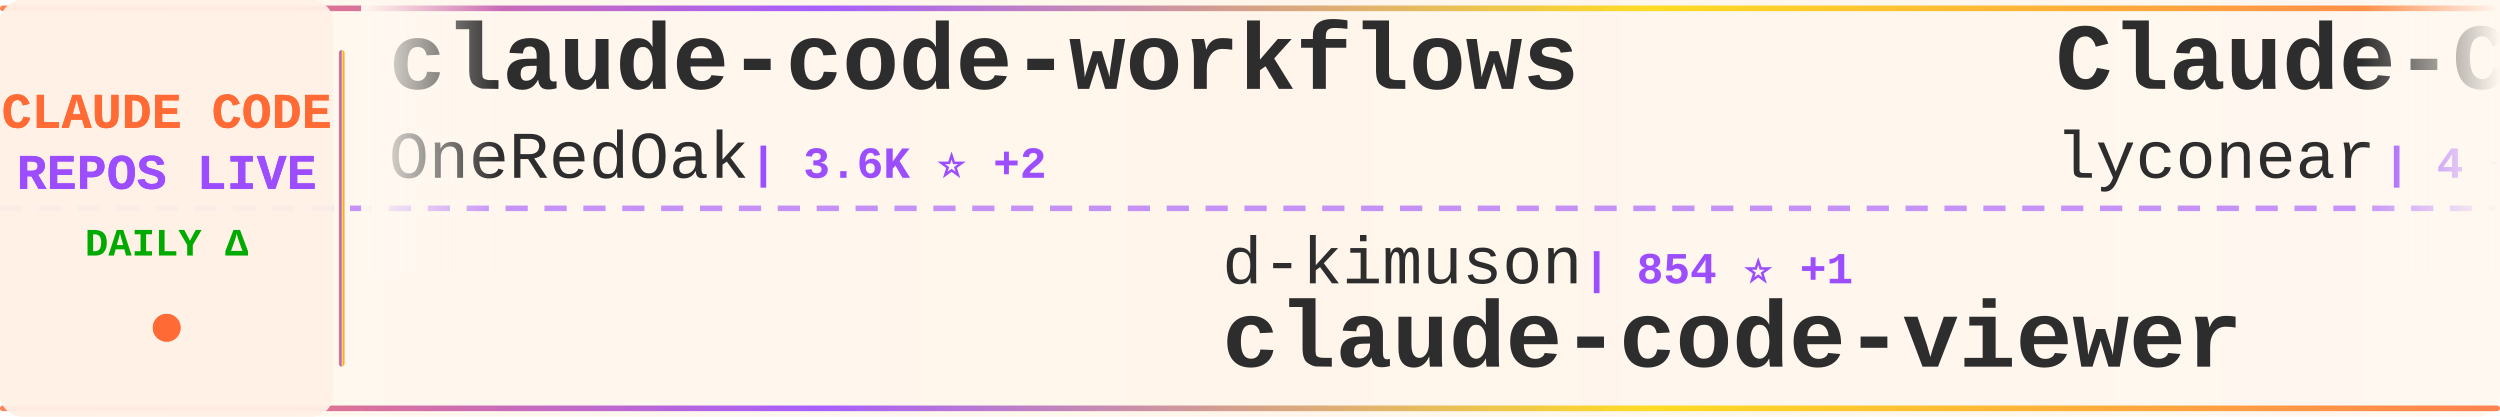
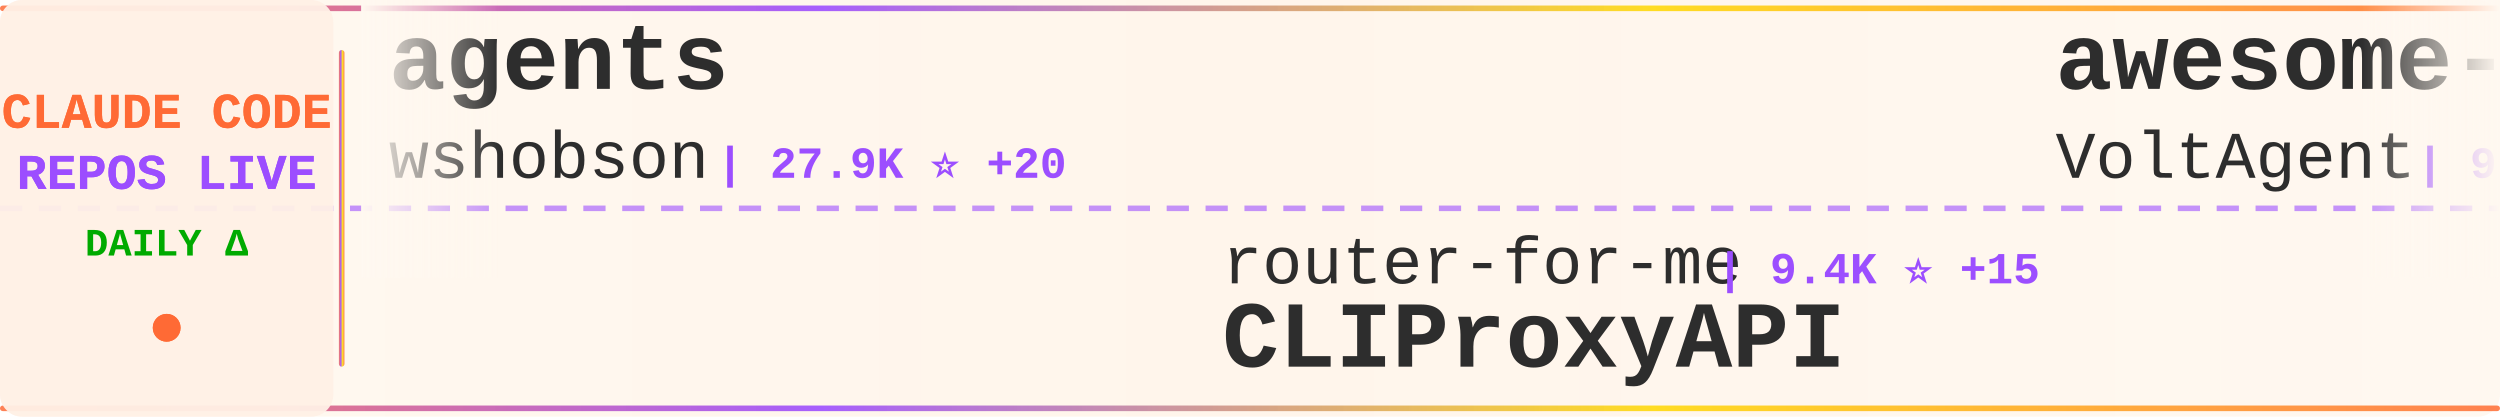
<svg xmlns="http://www.w3.org/2000/svg" width="900" height="150">
  <defs>
    <linearGradient id="tickerBg" x1="0%" y1="0%" x2="100%" y2="0%">
      <stop offset="0%" style="stop-color:#fff8f0;stop-opacity:0.98" />
      <stop offset="50%" style="stop-color:#fff5eb;stop-opacity:1" />
      <stop offset="100%" style="stop-color:#fff8f0;stop-opacity:0.98" />
    </linearGradient>
    <linearGradient id="borderGrad" x1="0%" y1="0%" x2="100%" y2="0%">
      <stop offset="0%" style="stop-color:#FF6B35;stop-opacity:0.85">
        <animate attributeName="stop-opacity" values="0.85;1;0.85" dur="2s" repeatCount="indefinite" />
      </stop>
      <stop offset="33%" style="stop-color:#9C4EFF;stop-opacity:0.9">
        <animate attributeName="stop-opacity" values="0.9;1;0.9" dur="2.2s" repeatCount="indefinite" />
      </stop>
      <stop offset="66%" style="stop-color:#FFD700;stop-opacity:0.85">
        <animate attributeName="stop-opacity" values="0.85;1;0.85" dur="1.8s" repeatCount="indefinite" />
      </stop>
      <stop offset="100%" style="stop-color:#FF6B35;stop-opacity:0.85">
        <animate attributeName="stop-opacity" values="0.85;1;0.85" dur="2s" repeatCount="indefinite" />
      </stop>
    </linearGradient>
    <filter id="textGlow">
      <feGaussianBlur stdDeviation="0.15" result="coloredBlur" />
      <feMerge>
        <feMergeNode in="coloredBlur" />
        <feMergeNode in="SourceGraphic" />
      </feMerge>
    </filter>
    <filter id="metricGlow">
      <feGaussianBlur stdDeviation="0.2" result="coloredBlur" />
      <feMerge>
        <feMergeNode in="coloredBlur" />
        <feMergeNode in="SourceGraphic" />
      </feMerge>
    </filter>
    <linearGradient id="leftFade" x1="0%" y1="0%" x2="100%" y2="0%">
      <stop offset="0%" style="stop-color:#fff8f0;stop-opacity:1" />
      <stop offset="100%" style="stop-color:#fff8f0;stop-opacity:0" />
    </linearGradient>
    <linearGradient id="rightFade" x1="0%" y1="0%" x2="100%" y2="0%">
      <stop offset="0%" style="stop-color:#fff8f0;stop-opacity:0" />
      <stop offset="100%" style="stop-color:#fff8f0;stop-opacity:1" />
    </linearGradient>
  </defs>
  <rect width="900" height="150" fill="url(#tickerBg)" rx="8" />
  <rect x="0" y="2" width="900" height="2" fill="url(#borderGrad)" rx="1" />
  <rect x="0" y="146" width="900" height="2" fill="url(#borderGrad)" rx="1" />
  <line x1="0" y1="75" x2="900" y2="75" stroke="#9C4EFF" stroke-width="2" stroke-dasharray="8 6" opacity="0.6" />
  <rect x="0" y="0" width="120" height="150" fill="#fff0e6" opacity="0.95" rx="8" />
  <text x="60" y="46" font-family="'Courier New', monospace" font-size="18" font-weight="bold" fill="#FF6B35" text-anchor="middle" filter="url(#textGlow)">
    CLAUDE CODE
  </text>
  <text x="60" y="68" font-family="'Courier New', monospace" font-size="18" font-weight="bold" fill="#9C4EFF" text-anchor="middle" filter="url(#textGlow)">
    REPOS LIVE
  </text>
  <text x="60" y="92" font-family="'Courier New', monospace" font-size="14" font-weight="bold" fill="#00aa00" text-anchor="middle">
    DAILY Δ
  </text>
  <circle cx="60" cy="118" r="5" fill="#FF6B35" filter="url(#metricGlow)">
    <animate attributeName="r" values="4;6;4" dur="1.5s" repeatCount="indefinite" />
    <animate attributeName="opacity" values="0.6;1;0.6" dur="1.5s" repeatCount="indefinite" />
  </circle>
  <rect x="122" y="18" width="2" height="114" fill="url(#borderGrad)" rx="1" />
  <clipPath id="tickerClip">
    <rect x="130" y="0" width="770" height="150" />
  </clipPath>
  <g clip-path="url(#tickerClip)">
    <g id="tickerItems">
      <animateTransform attributeName="transform" attributeType="XML" type="translate" from="0 0" to="-3000 0" dur="54s" repeatCount="indefinite" />
      <g transform="translate(0, 0)">
-         <text x="140" y="32" font-family="'Courier New', monospace" font-size="34" font-weight="bold" fill="#2d2d2d">claude-code-workflows</text>
-         <text x="140" y="64" font-family="'Courier New', monospace" font-size="24" font-weight="normal" fill="#2d2d2d" opacity="1.0">OneRedOak</text>
-         <text x="270" y="64" font-family="'Courier New', monospace" font-size="16" font-weight="bold" fill="#9C4EFF"> | 3.6K ⭐ +2</text>
+         <text x="140" y="32" font-family="'Courier New', monospace" font-size="34" font-weight="bold" fill="#2d2d2d">agents</text>
+         <text x="140" y="64" font-family="'Courier New', monospace" font-size="24" font-weight="normal" fill="#2d2d2d" opacity="1.0">wshobson</text>
+         <text x="258" y="64" font-family="'Courier New', monospace" font-size="16" font-weight="bold" fill="#9C4EFF"> | 27.9K ⭐ +20</text>
      </g>
      <g transform="translate(300, 0)">
-         <text x="140" y="102" font-family="'Courier New', monospace" font-size="24" font-weight="normal" fill="#2d2d2d" opacity="1.0">d-kimuson</text>
-         <text x="270" y="102" font-family="'Courier New', monospace" font-size="16" font-weight="bold" fill="#9C4EFF"> | 854 ⭐ +1</text>
-         <text x="140" y="132" font-family="'Courier New', monospace" font-size="34" font-weight="bold" fill="#2d2d2d">claude-code-viewer</text>
+         <text x="140" y="102" font-family="'Courier New', monospace" font-size="24" font-weight="normal" fill="#2d2d2d" opacity="1.0">router-for-me</text>
+         <text x="318" y="102" font-family="'Courier New', monospace" font-size="16" font-weight="bold" fill="#9C4EFF"> | 9.4K ⭐ +15</text>
+         <text x="140" y="132" font-family="'Courier New', monospace" font-size="34" font-weight="bold" fill="#2d2d2d">CLIProxyAPI</text>
      </g>
      <g transform="translate(600, 0)">
-         <text x="140" y="32" font-family="'Courier New', monospace" font-size="34" font-weight="bold" fill="#2d2d2d">Claude-Code</text>
-         <text x="140" y="64" font-family="'Courier New', monospace" font-size="24" font-weight="normal" fill="#2d2d2d" opacity="1.0">lyconear</text>
-         <text x="258" y="64" font-family="'Courier New', monospace" font-size="16" font-weight="bold" fill="#9C4EFF"> | 4 ⭐</text>
+         <text x="140" y="32" font-family="'Courier New', monospace" font-size="34" font-weight="bold" fill="#2d2d2d">awesome-claude-code-suba...</text>
+         <text x="140" y="64" font-family="'Courier New', monospace" font-size="24" font-weight="normal" fill="#2d2d2d" opacity="1.0">VoltAgent</text>
+         <text x="270" y="64" font-family="'Courier New', monospace" font-size="16" font-weight="bold" fill="#9C4EFF"> | 9.6K ⭐ +18</text>
      </g>
      <g transform="translate(900, 0)">
-         <text x="140" y="102" font-family="'Courier New', monospace" font-size="24" font-weight="normal" fill="#2d2d2d" opacity="1.0">anthropics</text>
-         <text x="282" y="102" font-family="'Courier New', monospace" font-size="16" font-weight="bold" fill="#9C4EFF"> | 568 ⭐</text>
-         <text x="140" y="132" font-family="'Courier New', monospace" font-size="34" font-weight="bold" fill="#2d2d2d">claude-code-base-action</text>
+         <text x="140" y="102" font-family="'Courier New', monospace" font-size="24" font-weight="normal" fill="#2d2d2d" opacity="1.0">jeremylongshore</text>
+         <text x="342" y="102" font-family="'Courier New', monospace" font-size="16" font-weight="bold" fill="#9C4EFF"> | 1.3K ⭐ +2</text>
+         <text x="140" y="132" font-family="'Courier New', monospace" font-size="34" font-weight="bold" fill="#2d2d2d">claude-code-plugins-plus...</text>
      </g>
      <g transform="translate(1200, 0)">
-         <text x="140" y="32" font-family="'Courier New', monospace" font-size="34" font-weight="bold" fill="#2d2d2d">nanoclaw</text>
-         <text x="140" y="64" font-family="'Courier New', monospace" font-size="24" font-weight="normal" fill="#2d2d2d" opacity="1.0">gavrielc</text>
-         <text x="258" y="64" font-family="'Courier New', monospace" font-size="16" font-weight="bold" fill="#9C4EFF"> | 5.1K ⭐ +177</text>
+         <text x="140" y="32" font-family="'Courier New', monospace" font-size="34" font-weight="bold" fill="#2d2d2d">claude-plugins-official</text>
+         <text x="140" y="64" font-family="'Courier New', monospace" font-size="24" font-weight="normal" fill="#2d2d2d" opacity="1.0">anthropics</text>
+         <text x="282" y="64" font-family="'Courier New', monospace" font-size="16" font-weight="bold" fill="#9C4EFF"> | 6.6K ⭐ +21</text>
      </g>
      <g transform="translate(1500, 0)">
-         <text x="140" y="102" font-family="'Courier New', monospace" font-size="24" font-weight="normal" fill="#2d2d2d" opacity="1.0">rizethereum</text>
-         <text x="294" y="102" font-family="'Courier New', monospace" font-size="16" font-weight="bold" fill="#9C4EFF"> | 1.7K ⭐</text>
-         <text x="140" y="132" font-family="'Courier New', monospace" font-size="34" font-weight="bold" fill="#2d2d2d">claude-code-requirements...</text>
+         <text x="140" y="102" font-family="'Courier New', monospace" font-size="24" font-weight="normal" fill="#2d2d2d" opacity="1.0">disler</text>
+         <text x="234" y="102" font-family="'Courier New', monospace" font-size="16" font-weight="bold" fill="#9C4EFF"> | 2.6K ⭐ +15</text>
+         <text x="140" y="132" font-family="'Courier New', monospace" font-size="34" font-weight="bold" fill="#2d2d2d">claude-code-hooks-master...</text>
      </g>
      <g transform="translate(1800, 0)">
-         <text x="140" y="32" font-family="'Courier New', monospace" font-size="34" font-weight="bold" fill="#2d2d2d">obsidian-skills</text>
-         <text x="140" y="64" font-family="'Courier New', monospace" font-size="24" font-weight="normal" fill="#2d2d2d" opacity="1.0">kepano</text>
-         <text x="234" y="64" font-family="'Courier New', monospace" font-size="16" font-weight="bold" fill="#9C4EFF"> | 9.2K ⭐ +28</text>
+         <text x="140" y="32" font-family="'Courier New', monospace" font-size="34" font-weight="bold" fill="#2d2d2d">vibe-kanban</text>
+         <text x="140" y="64" font-family="'Courier New', monospace" font-size="24" font-weight="normal" fill="#2d2d2d" opacity="1.0">BloopAI</text>
+         <text x="246" y="64" font-family="'Courier New', monospace" font-size="16" font-weight="bold" fill="#9C4EFF"> | 20.6K ⭐ +10</text>
      </g>
      <g transform="translate(2100, 0)">
-         <text x="140" y="102" font-family="'Courier New', monospace" font-size="24" font-weight="normal" fill="#2d2d2d" opacity="1.0">anthropics</text>
-         <text x="282" y="102" font-family="'Courier New', monospace" font-size="16" font-weight="bold" fill="#9C4EFF"> | 6.6K ⭐ +45</text>
-         <text x="140" y="132" font-family="'Courier New', monospace" font-size="34" font-weight="bold" fill="#2d2d2d">claude-plugins-official</text>
+         <text x="140" y="102" font-family="'Courier New', monospace" font-size="24" font-weight="normal" fill="#2d2d2d" opacity="1.0">davila7</text>
+         <text x="246" y="102" font-family="'Courier New', monospace" font-size="16" font-weight="bold" fill="#9C4EFF"> | 19.5K ⭐ +18</text>
+         <text x="140" y="132" font-family="'Courier New', monospace" font-size="34" font-weight="bold" fill="#2d2d2d">claude-code-templates</text>
      </g>
      <g transform="translate(2400, 0)">
-         <text x="140" y="32" font-family="'Courier New', monospace" font-size="34" font-weight="bold" fill="#2d2d2d">claude-code</text>
-         <text x="140" y="64" font-family="'Courier New', monospace" font-size="24" font-weight="normal" fill="#2d2d2d" opacity="1.0">laravel</text>
-         <text x="246" y="64" font-family="'Courier New', monospace" font-size="16" font-weight="bold" fill="#9C4EFF"> | 480 ⭐ +1</text>
+         <text x="140" y="32" font-family="'Courier New', monospace" font-size="34" font-weight="bold" fill="#2d2d2d">Claude-Code-Usage-Monito...</text>
+         <text x="140" y="64" font-family="'Courier New', monospace" font-size="24" font-weight="normal" fill="#2d2d2d" opacity="1.0">Maciek-roboblog</text>
+         <text x="342" y="64" font-family="'Courier New', monospace" font-size="16" font-weight="bold" fill="#9C4EFF"> | 6.4K ⭐ +3</text>
      </g>
      <g transform="translate(2700, 0)">
-         <text x="140" y="102" font-family="'Courier New', monospace" font-size="24" font-weight="normal" fill="#2d2d2d" opacity="1.0">anthropics</text>
-         <text x="282" y="102" font-family="'Courier New', monospace" font-size="16" font-weight="bold" fill="#9C4EFF"> | 63.9K ⭐ +207</text>
-         <text x="140" y="132" font-family="'Courier New', monospace" font-size="34" font-weight="bold" fill="#2d2d2d">skills</text>
+         <text x="140" y="102" font-family="'Courier New', monospace" font-size="24" font-weight="normal" fill="#2d2d2d" opacity="1.0">zhukunpenglinyutong</text>
+         <text x="390" y="102" font-family="'Courier New', monospace" font-size="16" font-weight="bold" fill="#9C4EFF"> | 1.1K ⭐</text>
+         <text x="140" y="132" font-family="'Courier New', monospace" font-size="34" font-weight="bold" fill="#2d2d2d">idea-claude-code-gui</text>
      </g>
      <g transform="translate(3000, 0)">
-         <text x="140" y="32" font-family="'Courier New', monospace" font-size="34" font-weight="bold" fill="#2d2d2d">claude-code-workflows</text>
-         <text x="140" y="64" font-family="'Courier New', monospace" font-size="24" font-weight="normal" fill="#2d2d2d" opacity="1.0">OneRedOak</text>
-         <text x="270" y="64" font-family="'Courier New', monospace" font-size="16" font-weight="bold" fill="#9C4EFF"> | 3.6K ⭐ +2</text>
+         <text x="140" y="32" font-family="'Courier New', monospace" font-size="34" font-weight="bold" fill="#2d2d2d">agents</text>
+         <text x="140" y="64" font-family="'Courier New', monospace" font-size="24" font-weight="normal" fill="#2d2d2d" opacity="1.0">wshobson</text>
+         <text x="258" y="64" font-family="'Courier New', monospace" font-size="16" font-weight="bold" fill="#9C4EFF"> | 27.9K ⭐ +20</text>
      </g>
      <g transform="translate(3300, 0)">
-         <text x="140" y="102" font-family="'Courier New', monospace" font-size="24" font-weight="normal" fill="#2d2d2d" opacity="1.0">d-kimuson</text>
-         <text x="270" y="102" font-family="'Courier New', monospace" font-size="16" font-weight="bold" fill="#9C4EFF"> | 854 ⭐ +1</text>
-         <text x="140" y="132" font-family="'Courier New', monospace" font-size="34" font-weight="bold" fill="#2d2d2d">claude-code-viewer</text>
+         <text x="140" y="102" font-family="'Courier New', monospace" font-size="24" font-weight="normal" fill="#2d2d2d" opacity="1.0">router-for-me</text>
+         <text x="318" y="102" font-family="'Courier New', monospace" font-size="16" font-weight="bold" fill="#9C4EFF"> | 9.4K ⭐ +15</text>
+         <text x="140" y="132" font-family="'Courier New', monospace" font-size="34" font-weight="bold" fill="#2d2d2d">CLIProxyAPI</text>
      </g>
      <g transform="translate(3600, 0)">
-         <text x="140" y="32" font-family="'Courier New', monospace" font-size="34" font-weight="bold" fill="#2d2d2d">Claude-Code</text>
-         <text x="140" y="64" font-family="'Courier New', monospace" font-size="24" font-weight="normal" fill="#2d2d2d" opacity="1.0">lyconear</text>
-         <text x="258" y="64" font-family="'Courier New', monospace" font-size="16" font-weight="bold" fill="#9C4EFF"> | 4 ⭐</text>
+         <text x="140" y="32" font-family="'Courier New', monospace" font-size="34" font-weight="bold" fill="#2d2d2d">awesome-claude-code-suba...</text>
+         <text x="140" y="64" font-family="'Courier New', monospace" font-size="24" font-weight="normal" fill="#2d2d2d" opacity="1.0">VoltAgent</text>
+         <text x="270" y="64" font-family="'Courier New', monospace" font-size="16" font-weight="bold" fill="#9C4EFF"> | 9.6K ⭐ +18</text>
      </g>
      <g transform="translate(3900, 0)">
-         <text x="140" y="102" font-family="'Courier New', monospace" font-size="24" font-weight="normal" fill="#2d2d2d" opacity="1.0">anthropics</text>
-         <text x="282" y="102" font-family="'Courier New', monospace" font-size="16" font-weight="bold" fill="#9C4EFF"> | 568 ⭐</text>
-         <text x="140" y="132" font-family="'Courier New', monospace" font-size="34" font-weight="bold" fill="#2d2d2d">claude-code-base-action</text>
+         <text x="140" y="102" font-family="'Courier New', monospace" font-size="24" font-weight="normal" fill="#2d2d2d" opacity="1.0">jeremylongshore</text>
+         <text x="342" y="102" font-family="'Courier New', monospace" font-size="16" font-weight="bold" fill="#9C4EFF"> | 1.3K ⭐ +2</text>
+         <text x="140" y="132" font-family="'Courier New', monospace" font-size="34" font-weight="bold" fill="#2d2d2d">claude-code-plugins-plus...</text>
      </g>
    </g>
  </g>
  <rect x="130" y="0" width="50" height="100" fill="url(#leftFade)" />
  <rect x="850" y="0" width="50" height="100" fill="url(#rightFade)" />
</svg>
